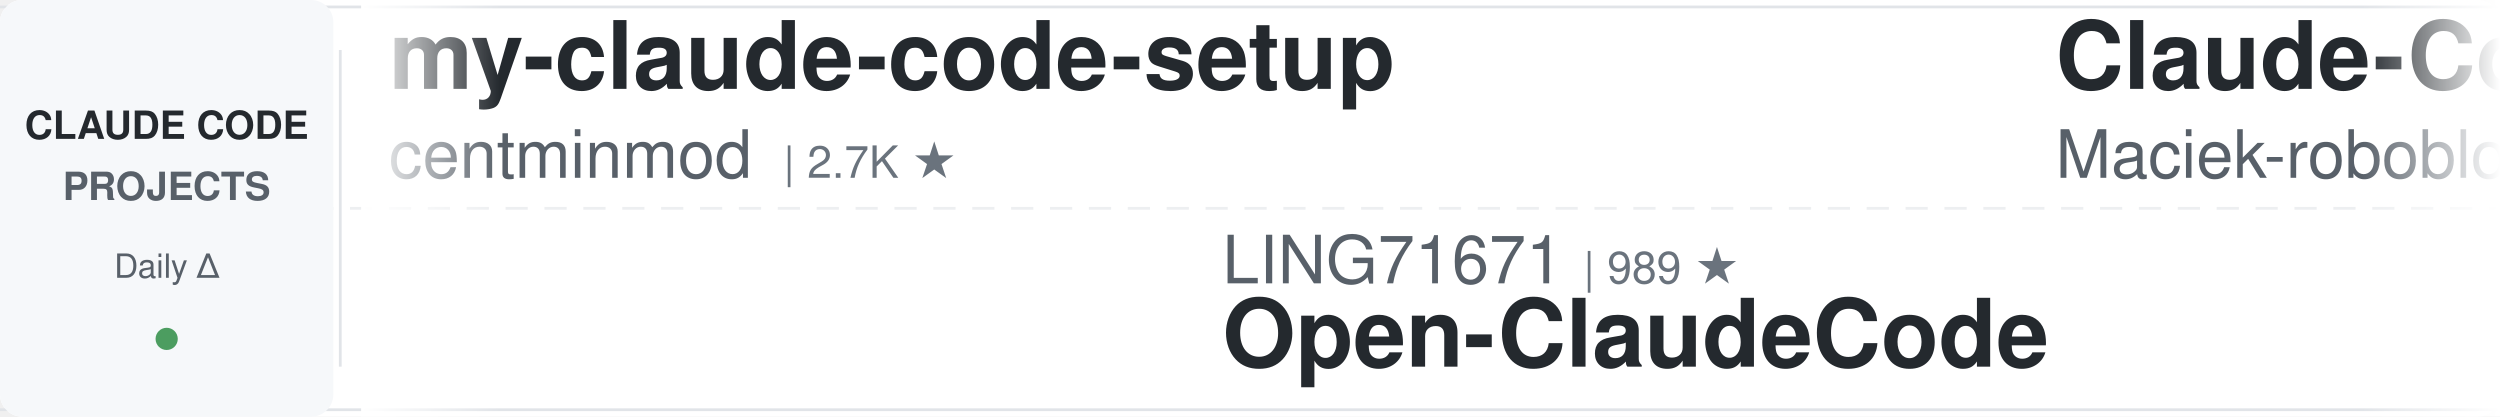
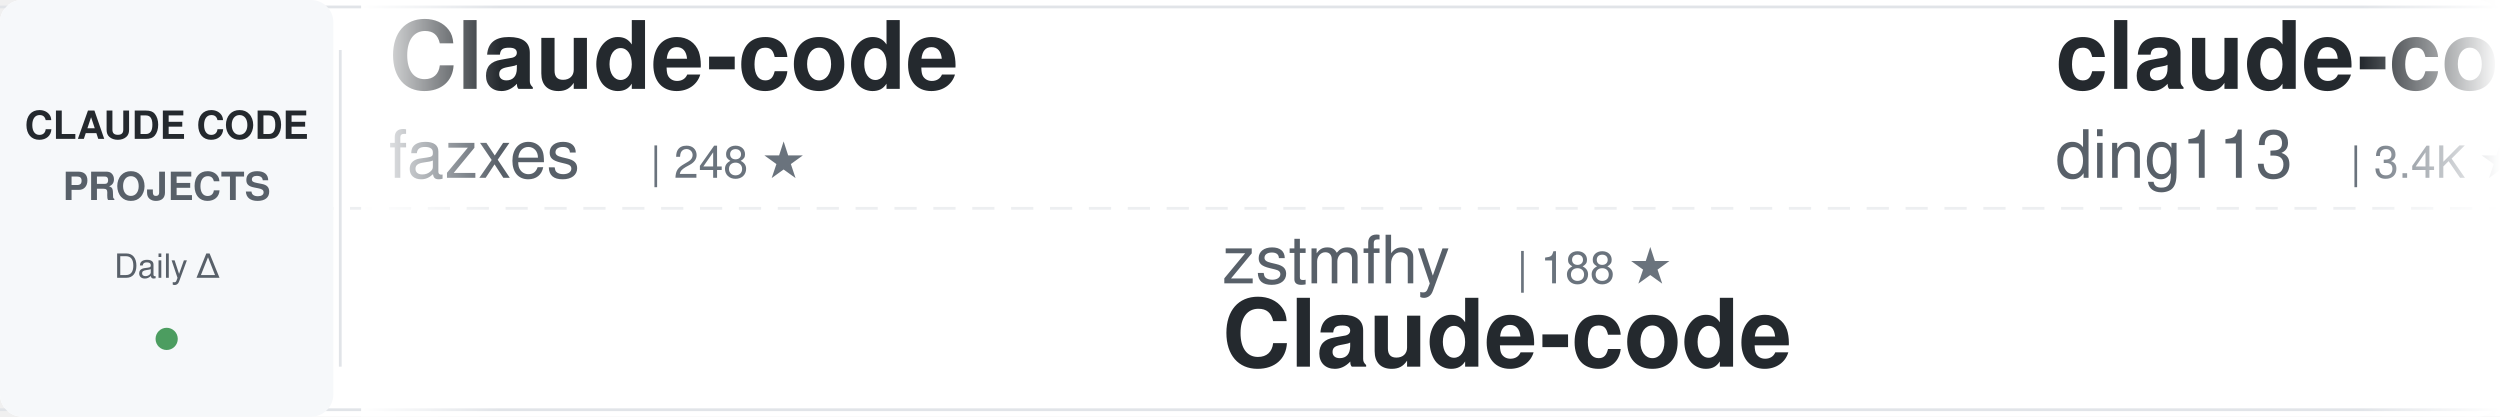
<svg xmlns="http://www.w3.org/2000/svg" width="900" height="150">
  <defs>
    <linearGradient id="awesomeLeftFade" x1="0%" y1="0%" x2="100%" y2="0%">
      <stop offset="0%" style="stop-color:#ffffff;stop-opacity:1" />
      <stop offset="100%" style="stop-color:#ffffff;stop-opacity:0" />
    </linearGradient>
    <linearGradient id="awesomeRightFade" x1="0%" y1="0%" x2="100%" y2="0%">
      <stop offset="0%" style="stop-color:#ffffff;stop-opacity:0" />
      <stop offset="100%" style="stop-color:#ffffff;stop-opacity:1" />
    </linearGradient>
  </defs>
  <rect width="900" height="150" fill="#ffffff" rx="8" />
  <rect x="0" y="2" width="900" height="1" fill="#e1e4e8" />
  <rect x="0" y="147" width="900" height="1" fill="#e1e4e8" />
  <line x1="0" y1="75" x2="900" y2="75" stroke="#e1e4e8" stroke-width="1" stroke-dasharray="8 6" opacity="0.6" />
  <rect x="0" y="0" width="120" height="150" fill="#f6f8fa" rx="8" />
  <text x="60" y="50" font-family="-apple-system, BlinkMacSystemFont, 'Segoe UI', Helvetica, Arial, sans-serif" font-size="14" font-weight="600" fill="#24292e" text-anchor="middle">CLAUDE CODE</text>
  <text x="60" y="72" font-family="-apple-system, BlinkMacSystemFont, 'Segoe UI', Helvetica, Arial, sans-serif" font-size="14" font-weight="600" fill="#586069" text-anchor="middle">PROJECTS</text>
  <text x="60" y="100" font-family="-apple-system, BlinkMacSystemFont, 'Segoe UI', Helvetica, Arial, sans-serif" font-size="12" font-weight="500" fill="#586069" text-anchor="middle">Daily Δ</text>
  <circle cx="60" cy="122" r="4" fill="#22863a" opacity="0.8" />
  <rect x="122" y="18" width="1" height="114" fill="#e1e4e8" />
  <clipPath id="awesomeTickerClip">
    <rect x="130" y="0" width="770" height="150" />
  </clipPath>
  <g clip-path="url(#awesomeTickerClip)">
    <g id="awesomeTickerItems">
      <animateTransform attributeName="transform" attributeType="XML" type="translate" from="0 0" to="-3000 0" dur="54s" repeatCount="indefinite" />
      <g transform="translate(0, 0)">
-         <text x="140" y="32" font-family="-apple-system, BlinkMacSystemFont, 'Segoe UI', Helvetica, Arial, sans-serif" font-size="34" font-weight="600" fill="#24292e">my-claude-code-setup</text>
-         <text x="140" y="64" font-family="-apple-system, BlinkMacSystemFont, 'Segoe UI', Helvetica, Arial, sans-serif" font-size="24" font-weight="400" fill="#586069">centminmod</text>
-         <text x="282" y="64" font-family="-apple-system, BlinkMacSystemFont, 'Segoe UI', Helvetica, Arial, sans-serif" font-size="16" font-weight="500" fill="#6a737d">| 2.7K ★</text>
+         <text x="140" y="32" font-family="-apple-system, BlinkMacSystemFont, 'Segoe UI', Helvetica, Arial, sans-serif" font-size="34" font-weight="600" fill="#24292e">Claude-code</text>
+         <text x="140" y="64" font-family="-apple-system, BlinkMacSystemFont, 'Segoe UI', Helvetica, Arial, sans-serif" font-size="24" font-weight="400" fill="#586069">fazxes</text>
+         <text x="234" y="64" font-family="-apple-system, BlinkMacSystemFont, 'Segoe UI', Helvetica, Arial, sans-serif" font-size="16" font-weight="500" fill="#6a737d">| 248 ★</text>
      </g>
      <g transform="translate(300, 0)">
-         <text x="140" y="102" font-family="-apple-system, BlinkMacSystemFont, 'Segoe UI', Helvetica, Arial, sans-serif" font-size="24" font-weight="400" fill="#586069">LING71671</text>
-         <text x="270" y="102" font-family="-apple-system, BlinkMacSystemFont, 'Segoe UI', Helvetica, Arial, sans-serif" font-size="16" font-weight="500" fill="#6a737d">| 989 ★</text>
-         <text x="140" y="132" font-family="-apple-system, BlinkMacSystemFont, 'Segoe UI', Helvetica, Arial, sans-serif" font-size="34" font-weight="600" fill="#24292e">Open-ClaudeCode</text>
+         <text x="140" y="102" font-family="-apple-system, BlinkMacSystemFont, 'Segoe UI', Helvetica, Arial, sans-serif" font-size="24" font-weight="400" fill="#586069">zstmfhy</text>
+         <text x="246" y="102" font-family="-apple-system, BlinkMacSystemFont, 'Segoe UI', Helvetica, Arial, sans-serif" font-size="16" font-weight="500" fill="#6a737d">| 188 ★</text>
+         <text x="140" y="132" font-family="-apple-system, BlinkMacSystemFont, 'Segoe UI', Helvetica, Arial, sans-serif" font-size="34" font-weight="600" fill="#24292e">Claude-code</text>
      </g>
      <g transform="translate(600, 0)">
-         <text x="140" y="32" font-family="-apple-system, BlinkMacSystemFont, 'Segoe UI', Helvetica, Arial, sans-serif" font-size="34" font-weight="600" fill="#24292e">Claude-Code-Usage-Monito...</text>
-         <text x="140" y="64" font-family="-apple-system, BlinkMacSystemFont, 'Segoe UI', Helvetica, Arial, sans-serif" font-size="24" font-weight="400" fill="#586069">Maciek-roboblog</text>
-         <text x="342" y="64" font-family="-apple-system, BlinkMacSystemFont, 'Segoe UI', Helvetica, Arial, sans-serif" font-size="16" font-weight="500" fill="#6a737d">| 8.8K ★</text>
-         <text x="419" y="64" font-family="-apple-system, BlinkMacSystemFont, 'Segoe UI', Helvetica, Arial, sans-serif" font-size="16" font-weight="500" fill="#cb2431"> -1</text>
+         <text x="140" y="32" font-family="-apple-system, BlinkMacSystemFont, 'Segoe UI', Helvetica, Arial, sans-serif" font-size="34" font-weight="600" fill="#24292e">claude-code-hub</text>
+         <text x="140" y="64" font-family="-apple-system, BlinkMacSystemFont, 'Segoe UI', Helvetica, Arial, sans-serif" font-size="24" font-weight="400" fill="#586069">ding113</text>
+         <text x="246" y="64" font-family="-apple-system, BlinkMacSystemFont, 'Segoe UI', Helvetica, Arial, sans-serif" font-size="16" font-weight="500" fill="#6a737d">| 3.4K ★</text>
      </g>
      <g transform="translate(900, 0)">
-         <text x="140" y="102" font-family="-apple-system, BlinkMacSystemFont, 'Segoe UI', Helvetica, Arial, sans-serif" font-size="24" font-weight="400" fill="#586069">1rgs</text>
-         <text x="210" y="102" font-family="-apple-system, BlinkMacSystemFont, 'Segoe UI', Helvetica, Arial, sans-serif" font-size="16" font-weight="500" fill="#6a737d">| 3.8K ★</text>
-         <text x="140" y="132" font-family="-apple-system, BlinkMacSystemFont, 'Segoe UI', Helvetica, Arial, sans-serif" font-size="34" font-weight="600" fill="#24292e">claude-code-proxy</text>
+         <text x="140" y="102" font-family="-apple-system, BlinkMacSystemFont, 'Segoe UI', Helvetica, Arial, sans-serif" font-size="24" font-weight="400" fill="#586069">techjarves</text>
+         <text x="282" y="102" font-family="-apple-system, BlinkMacSystemFont, 'Segoe UI', Helvetica, Arial, sans-serif" font-size="16" font-weight="500" fill="#6a737d">| 1.6K ★</text>
+         <text x="140" y="132" font-family="-apple-system, BlinkMacSystemFont, 'Segoe UI', Helvetica, Arial, sans-serif" font-size="34" font-weight="600" fill="#24292e">ClaudeCode-Portable</text>
      </g>
      <g transform="translate(1200, 0)">
-         <text x="140" y="32" font-family="-apple-system, BlinkMacSystemFont, 'Segoe UI', Helvetica, Arial, sans-serif" font-size="34" font-weight="600" fill="#24292e">claude-code-harness</text>
-         <text x="140" y="64" font-family="-apple-system, BlinkMacSystemFont, 'Segoe UI', Helvetica, Arial, sans-serif" font-size="24" font-weight="400" fill="#586069">Chachamaru127</text>
-         <text x="318" y="64" font-family="-apple-system, BlinkMacSystemFont, 'Segoe UI', Helvetica, Arial, sans-serif" font-size="16" font-weight="500" fill="#6a737d">| 3.2K ★</text>
+         <text x="140" y="32" font-family="-apple-system, BlinkMacSystemFont, 'Segoe UI', Helvetica, Arial, sans-serif" font-size="34" font-weight="600" fill="#24292e">claude-code-proxy</text>
+         <text x="140" y="64" font-family="-apple-system, BlinkMacSystemFont, 'Segoe UI', Helvetica, Arial, sans-serif" font-size="24" font-weight="400" fill="#586069">fuergaosi233</text>
+         <text x="306" y="64" font-family="-apple-system, BlinkMacSystemFont, 'Segoe UI', Helvetica, Arial, sans-serif" font-size="16" font-weight="500" fill="#6a737d">| 2.8K ★</text>
      </g>
      <g transform="translate(1500, 0)">
-         <text x="140" y="102" font-family="-apple-system, BlinkMacSystemFont, 'Segoe UI', Helvetica, Arial, sans-serif" font-size="24" font-weight="400" fill="#586069">OrcaWhisper</text>
-         <text x="294" y="102" font-family="-apple-system, BlinkMacSystemFont, 'Segoe UI', Helvetica, Arial, sans-serif" font-size="16" font-weight="500" fill="#6a737d">| 109 ★</text>
-         <text x="140" y="132" font-family="-apple-system, BlinkMacSystemFont, 'Segoe UI', Helvetica, Arial, sans-serif" font-size="34" font-weight="600" fill="#24292e">Claude-Code</text>
+         <text x="140" y="102" font-family="-apple-system, BlinkMacSystemFont, 'Segoe UI', Helvetica, Arial, sans-serif" font-size="24" font-weight="400" fill="#586069">digitalsamba</text>
+         <text x="306" y="102" font-family="-apple-system, BlinkMacSystemFont, 'Segoe UI', Helvetica, Arial, sans-serif" font-size="16" font-weight="500" fill="#6a737d">| 2.6K ★</text>
+         <text x="383" y="102" font-family="-apple-system, BlinkMacSystemFont, 'Segoe UI', Helvetica, Arial, sans-serif" font-size="16" font-weight="500" fill="#22863a"> +5</text>
+         <text x="140" y="132" font-family="-apple-system, BlinkMacSystemFont, 'Segoe UI', Helvetica, Arial, sans-serif" font-size="34" font-weight="600" fill="#24292e">claude-code-video-toolki...</text>
      </g>
      <g transform="translate(1800, 0)">
-         <text x="140" y="32" font-family="-apple-system, BlinkMacSystemFont, 'Segoe UI', Helvetica, Arial, sans-serif" font-size="34" font-weight="600" fill="#24292e">claude-code-guide</text>
-         <text x="140" y="64" font-family="-apple-system, BlinkMacSystemFont, 'Segoe UI', Helvetica, Arial, sans-serif" font-size="24" font-weight="400" fill="#586069">Cranot</text>
-         <text x="234" y="64" font-family="-apple-system, BlinkMacSystemFont, 'Segoe UI', Helvetica, Arial, sans-serif" font-size="16" font-weight="500" fill="#6a737d">| 2.9K ★</text>
+         <text x="140" y="32" font-family="-apple-system, BlinkMacSystemFont, 'Segoe UI', Helvetica, Arial, sans-serif" font-size="34" font-weight="600" fill="#24292e">claude-code-router</text>
+         <text x="140" y="64" font-family="-apple-system, BlinkMacSystemFont, 'Segoe UI', Helvetica, Arial, sans-serif" font-size="24" font-weight="400" fill="#586069">musistudio</text>
+         <text x="282" y="64" font-family="-apple-system, BlinkMacSystemFont, 'Segoe UI', Helvetica, Arial, sans-serif" font-size="16" font-weight="500" fill="#6a737d">| 38.2K ★</text>
+         <text x="368" y="64" font-family="-apple-system, BlinkMacSystemFont, 'Segoe UI', Helvetica, Arial, sans-serif" font-size="16" font-weight="500" fill="#22863a"> +3</text>
      </g>
      <g transform="translate(2100, 0)">
-         <text x="140" y="102" font-family="-apple-system, BlinkMacSystemFont, 'Segoe UI', Helvetica, Arial, sans-serif" font-size="24" font-weight="400" fill="#586069">feiskyer</text>
-         <text x="258" y="102" font-family="-apple-system, BlinkMacSystemFont, 'Segoe UI', Helvetica, Arial, sans-serif" font-size="16" font-weight="500" fill="#6a737d">| 1.7K ★</text>
-         <text x="140" y="132" font-family="-apple-system, BlinkMacSystemFont, 'Segoe UI', Helvetica, Arial, sans-serif" font-size="34" font-weight="600" fill="#24292e">claude-code-settings</text>
+         <text x="140" y="102" font-family="-apple-system, BlinkMacSystemFont, 'Segoe UI', Helvetica, Arial, sans-serif" font-size="24" font-weight="400" fill="#586069">diet103</text>
+         <text x="246" y="102" font-family="-apple-system, BlinkMacSystemFont, 'Segoe UI', Helvetica, Arial, sans-serif" font-size="16" font-weight="500" fill="#6a737d">| 10.1K ★</text>
+         <text x="140" y="132" font-family="-apple-system, BlinkMacSystemFont, 'Segoe UI', Helvetica, Arial, sans-serif" font-size="34" font-weight="600" fill="#24292e">claude-code-infrastructu...</text>
      </g>
      <g transform="translate(2400, 0)">
-         <text x="140" y="32" font-family="-apple-system, BlinkMacSystemFont, 'Segoe UI', Helvetica, Arial, sans-serif" font-size="34" font-weight="600" fill="#24292e">claude-code-my-workflow</text>
-         <text x="140" y="64" font-family="-apple-system, BlinkMacSystemFont, 'Segoe UI', Helvetica, Arial, sans-serif" font-size="24" font-weight="400" fill="#586069">pedrohcgs</text>
-         <text x="270" y="64" font-family="-apple-system, BlinkMacSystemFont, 'Segoe UI', Helvetica, Arial, sans-serif" font-size="16" font-weight="500" fill="#6a737d">| 1.7K ★</text>
-         <text x="347" y="64" font-family="-apple-system, BlinkMacSystemFont, 'Segoe UI', Helvetica, Arial, sans-serif" font-size="16" font-weight="500" fill="#22863a"> +1</text>
+         <text x="140" y="32" font-family="-apple-system, BlinkMacSystemFont, 'Segoe UI', Helvetica, Arial, sans-serif" font-size="34" font-weight="600" fill="#24292e">claude-code-reverse</text>
+         <text x="140" y="64" font-family="-apple-system, BlinkMacSystemFont, 'Segoe UI', Helvetica, Arial, sans-serif" font-size="24" font-weight="400" fill="#586069">Yuyz0112</text>
+         <text x="258" y="64" font-family="-apple-system, BlinkMacSystemFont, 'Segoe UI', Helvetica, Arial, sans-serif" font-size="16" font-weight="500" fill="#6a737d">| 2.4K ★</text>
      </g>
      <g transform="translate(2700, 0)">
-         <text x="140" y="102" font-family="-apple-system, BlinkMacSystemFont, 'Segoe UI', Helvetica, Arial, sans-serif" font-size="24" font-weight="400" fill="#586069">alejandrobalderas</text>
-         <text x="366" y="102" font-family="-apple-system, BlinkMacSystemFont, 'Segoe UI', Helvetica, Arial, sans-serif" font-size="16" font-weight="500" fill="#6a737d">| 3.0K ★</text>
-         <text x="140" y="132" font-family="-apple-system, BlinkMacSystemFont, 'Segoe UI', Helvetica, Arial, sans-serif" font-size="34" font-weight="600" fill="#24292e">claude-code-from-source</text>
+         <text x="140" y="102" font-family="-apple-system, BlinkMacSystemFont, 'Segoe UI', Helvetica, Arial, sans-serif" font-size="24" font-weight="400" fill="#586069">luyao618</text>
+         <text x="258" y="102" font-family="-apple-system, BlinkMacSystemFont, 'Segoe UI', Helvetica, Arial, sans-serif" font-size="16" font-weight="500" fill="#6a737d">| 1.7K ★</text>
+         <text x="335" y="102" font-family="-apple-system, BlinkMacSystemFont, 'Segoe UI', Helvetica, Arial, sans-serif" font-size="16" font-weight="500" fill="#22863a"> +1</text>
+         <text x="140" y="132" font-family="-apple-system, BlinkMacSystemFont, 'Segoe UI', Helvetica, Arial, sans-serif" font-size="34" font-weight="600" fill="#24292e">Claude-Code-Source-Study</text>
      </g>
      <g transform="translate(3000, 0)">
-         <text x="140" y="32" font-family="-apple-system, BlinkMacSystemFont, 'Segoe UI', Helvetica, Arial, sans-serif" font-size="34" font-weight="600" fill="#24292e">my-claude-code-setup</text>
-         <text x="140" y="64" font-family="-apple-system, BlinkMacSystemFont, 'Segoe UI', Helvetica, Arial, sans-serif" font-size="24" font-weight="400" fill="#586069">centminmod</text>
-         <text x="282" y="64" font-family="-apple-system, BlinkMacSystemFont, 'Segoe UI', Helvetica, Arial, sans-serif" font-size="16" font-weight="500" fill="#6a737d">| 2.7K ★</text>
+         <text x="140" y="32" font-family="-apple-system, BlinkMacSystemFont, 'Segoe UI', Helvetica, Arial, sans-serif" font-size="34" font-weight="600" fill="#24292e">Claude-code</text>
+         <text x="140" y="64" font-family="-apple-system, BlinkMacSystemFont, 'Segoe UI', Helvetica, Arial, sans-serif" font-size="24" font-weight="400" fill="#586069">fazxes</text>
+         <text x="234" y="64" font-family="-apple-system, BlinkMacSystemFont, 'Segoe UI', Helvetica, Arial, sans-serif" font-size="16" font-weight="500" fill="#6a737d">| 248 ★</text>
      </g>
      <g transform="translate(3300, 0)">
-         <text x="140" y="102" font-family="-apple-system, BlinkMacSystemFont, 'Segoe UI', Helvetica, Arial, sans-serif" font-size="24" font-weight="400" fill="#586069">LING71671</text>
-         <text x="270" y="102" font-family="-apple-system, BlinkMacSystemFont, 'Segoe UI', Helvetica, Arial, sans-serif" font-size="16" font-weight="500" fill="#6a737d">| 989 ★</text>
-         <text x="140" y="132" font-family="-apple-system, BlinkMacSystemFont, 'Segoe UI', Helvetica, Arial, sans-serif" font-size="34" font-weight="600" fill="#24292e">Open-ClaudeCode</text>
+         <text x="140" y="102" font-family="-apple-system, BlinkMacSystemFont, 'Segoe UI', Helvetica, Arial, sans-serif" font-size="24" font-weight="400" fill="#586069">zstmfhy</text>
+         <text x="246" y="102" font-family="-apple-system, BlinkMacSystemFont, 'Segoe UI', Helvetica, Arial, sans-serif" font-size="16" font-weight="500" fill="#6a737d">| 188 ★</text>
+         <text x="140" y="132" font-family="-apple-system, BlinkMacSystemFont, 'Segoe UI', Helvetica, Arial, sans-serif" font-size="34" font-weight="600" fill="#24292e">Claude-code</text>
      </g>
      <g transform="translate(3600, 0)">
-         <text x="140" y="32" font-family="-apple-system, BlinkMacSystemFont, 'Segoe UI', Helvetica, Arial, sans-serif" font-size="34" font-weight="600" fill="#24292e">Claude-Code-Usage-Monito...</text>
-         <text x="140" y="64" font-family="-apple-system, BlinkMacSystemFont, 'Segoe UI', Helvetica, Arial, sans-serif" font-size="24" font-weight="400" fill="#586069">Maciek-roboblog</text>
-         <text x="342" y="64" font-family="-apple-system, BlinkMacSystemFont, 'Segoe UI', Helvetica, Arial, sans-serif" font-size="16" font-weight="500" fill="#6a737d">| 8.8K ★</text>
-         <text x="419" y="64" font-family="-apple-system, BlinkMacSystemFont, 'Segoe UI', Helvetica, Arial, sans-serif" font-size="16" font-weight="500" fill="#cb2431"> -1</text>
+         <text x="140" y="32" font-family="-apple-system, BlinkMacSystemFont, 'Segoe UI', Helvetica, Arial, sans-serif" font-size="34" font-weight="600" fill="#24292e">claude-code-hub</text>
+         <text x="140" y="64" font-family="-apple-system, BlinkMacSystemFont, 'Segoe UI', Helvetica, Arial, sans-serif" font-size="24" font-weight="400" fill="#586069">ding113</text>
+         <text x="246" y="64" font-family="-apple-system, BlinkMacSystemFont, 'Segoe UI', Helvetica, Arial, sans-serif" font-size="16" font-weight="500" fill="#6a737d">| 3.4K ★</text>
      </g>
      <g transform="translate(3900, 0)">
-         <text x="140" y="102" font-family="-apple-system, BlinkMacSystemFont, 'Segoe UI', Helvetica, Arial, sans-serif" font-size="24" font-weight="400" fill="#586069">1rgs</text>
-         <text x="210" y="102" font-family="-apple-system, BlinkMacSystemFont, 'Segoe UI', Helvetica, Arial, sans-serif" font-size="16" font-weight="500" fill="#6a737d">| 3.8K ★</text>
-         <text x="140" y="132" font-family="-apple-system, BlinkMacSystemFont, 'Segoe UI', Helvetica, Arial, sans-serif" font-size="34" font-weight="600" fill="#24292e">claude-code-proxy</text>
+         <text x="140" y="102" font-family="-apple-system, BlinkMacSystemFont, 'Segoe UI', Helvetica, Arial, sans-serif" font-size="24" font-weight="400" fill="#586069">techjarves</text>
+         <text x="282" y="102" font-family="-apple-system, BlinkMacSystemFont, 'Segoe UI', Helvetica, Arial, sans-serif" font-size="16" font-weight="500" fill="#6a737d">| 1.6K ★</text>
+         <text x="140" y="132" font-family="-apple-system, BlinkMacSystemFont, 'Segoe UI', Helvetica, Arial, sans-serif" font-size="34" font-weight="600" fill="#24292e">ClaudeCode-Portable</text>
      </g>
    </g>
  </g>
  <rect x="130" y="0" width="50" height="150" fill="url(#awesomeLeftFade)" />
  <rect x="850" y="0" width="50" height="150" fill="url(#awesomeRightFade)" />
</svg>
